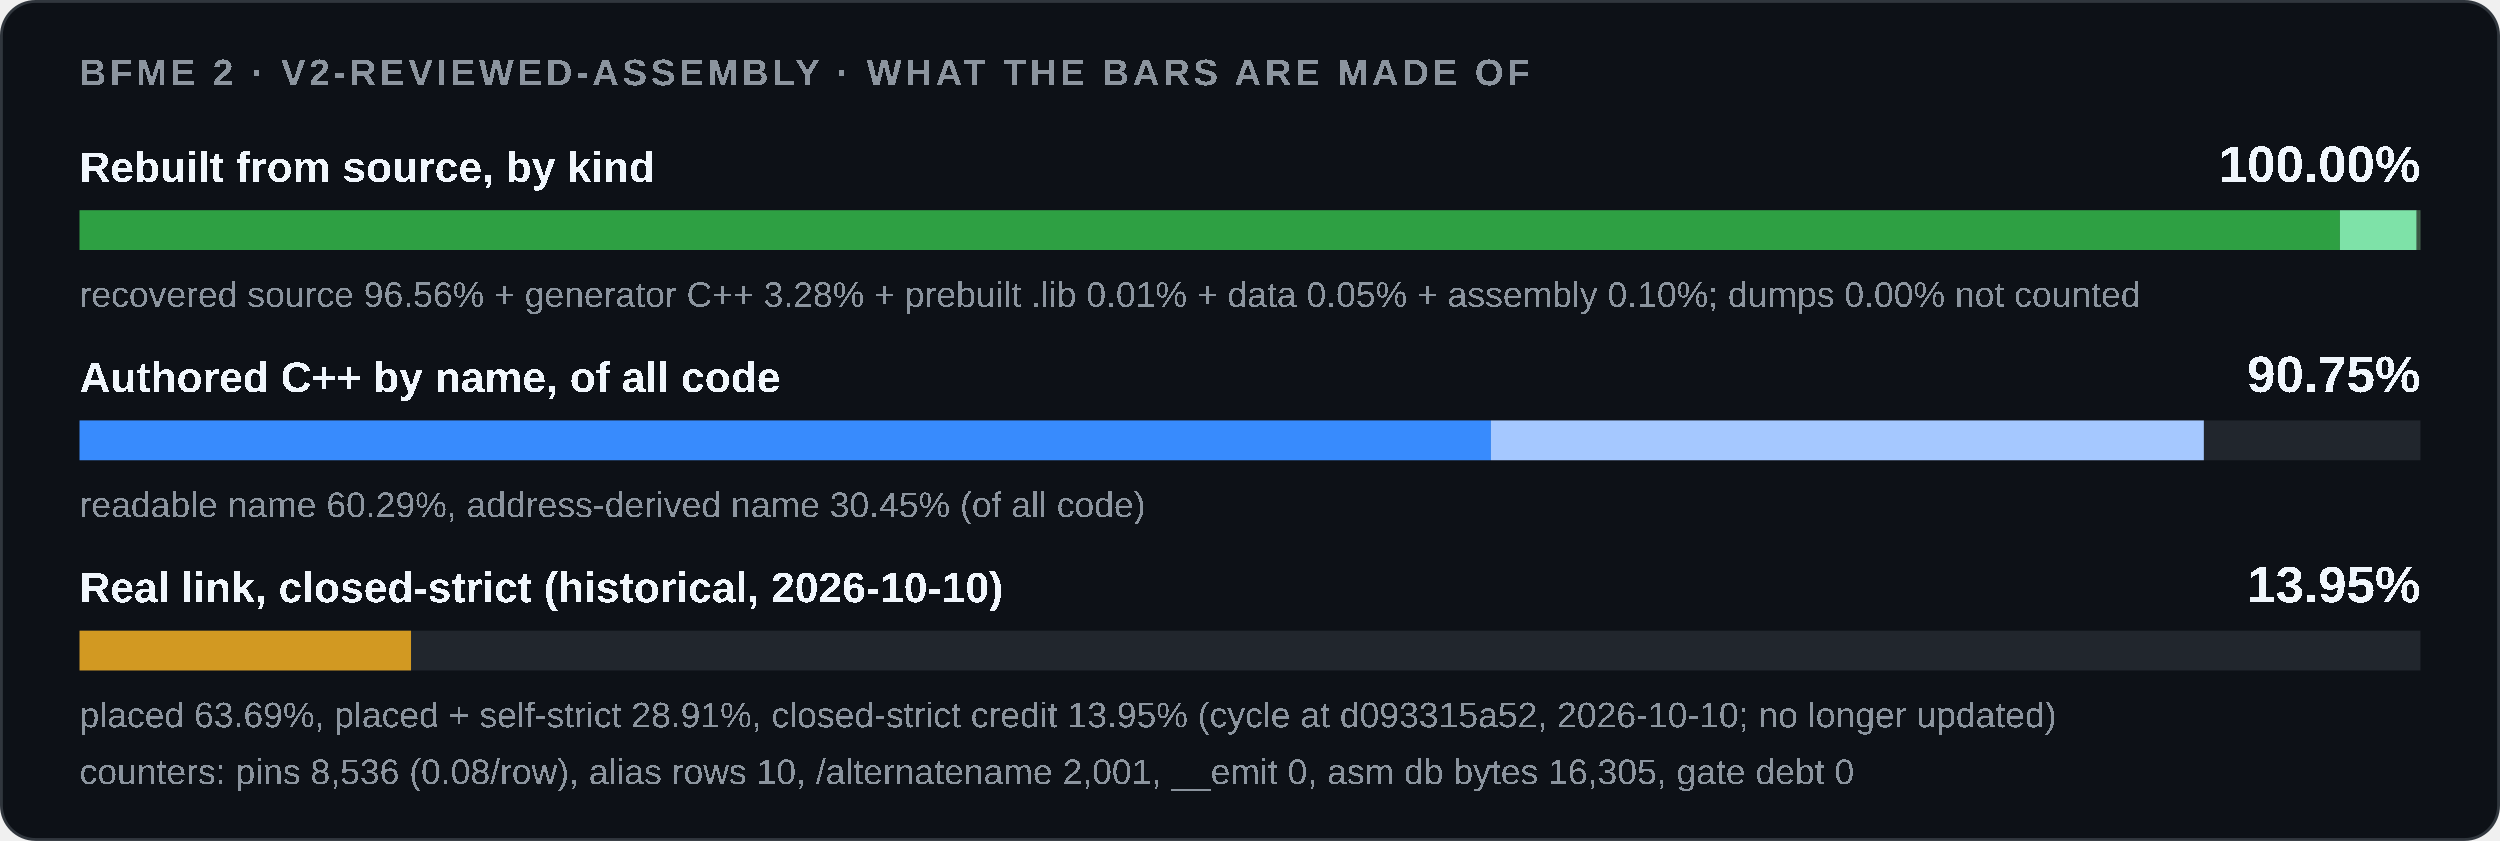
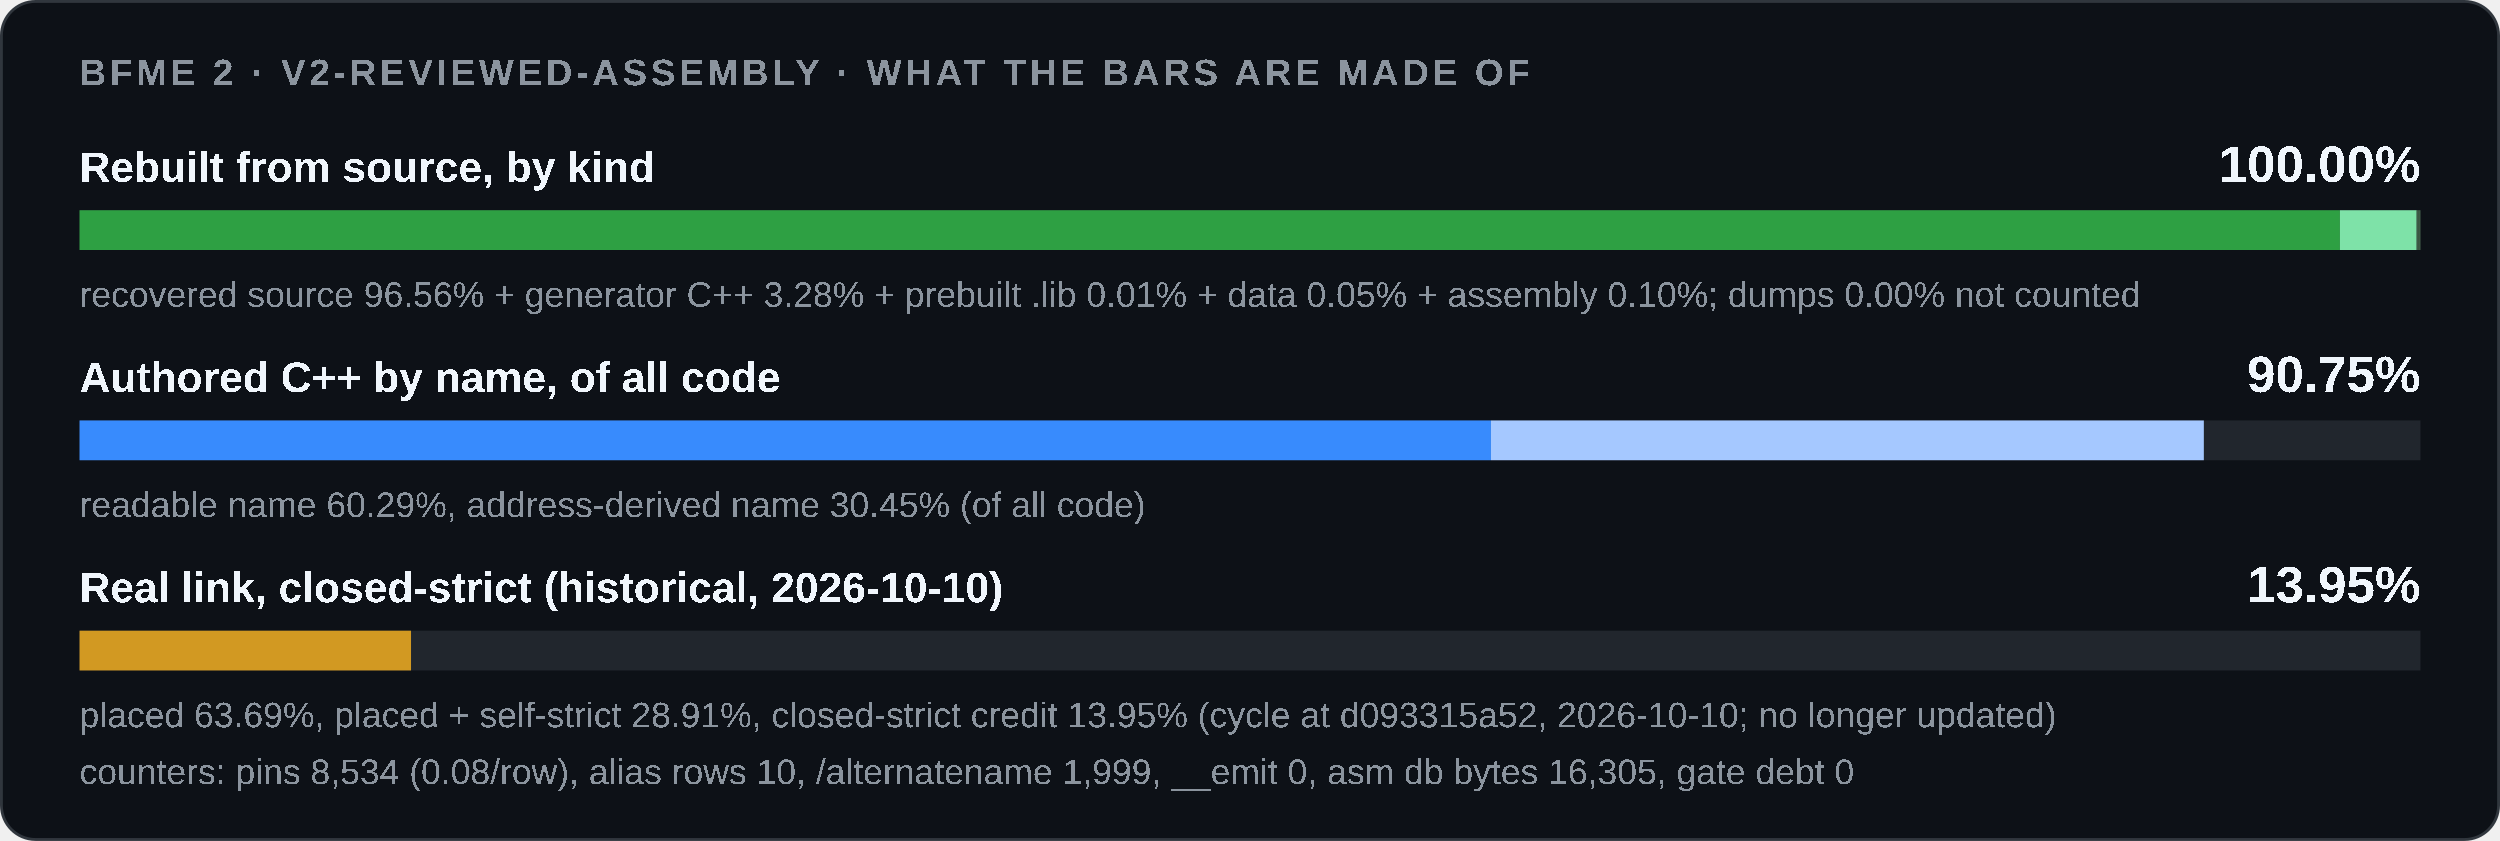
<svg xmlns="http://www.w3.org/2000/svg" width="880" height="296" viewBox="0 0 880 296" role="img">
  <style>
    .card { fill: #0d1117; stroke: #30363d; } .track { fill: #21262d; }
    .strong { fill: #f0f6fc; } .muted { fill: #8b949e; }
    @media (prefers-color-scheme: light) {
      .card { fill: #ffffff; stroke: #d0d7de; } .track { fill: #eaeef2; }
      .strong { fill: #1f2328; } .muted { fill: #59636e; }
    }
  </style>
  <rect class="card" x="0.5" y="0.5" width="879" height="295" rx="12" />
  <g font-family="'Segoe UI',Arial" text-rendering="optimizeSpeed" kerning="0" style="font-kerning:none;font-feature-settings:'kern' 0">
    <text x="28" y="30" class="muted" font-size="13" font-weight="600" letter-spacing="1.3">BFME 2 · V2-REVIEWED-ASSEMBLY · WHAT THE BARS ARE MADE OF</text>
    <text x="28" y="64" class="strong" font-size="15" font-weight="600">Rebuilt from source, by kind</text>
    <text x="852" y="64" class="strong" font-size="18" font-weight="700" text-anchor="end">100.00%</text>
    <rect class="track" x="28" y="74" width="824" height="14" />
    <rect x="28.00" y="74" width="795.65" height="14" fill="#2ea043" />
    <rect x="823.65" y="74" width="27.02" height="14" fill="#7ee2a8" />
    <rect x="850.67" y="74" width="0.08" height="14" fill="#3d5a45" />
    <rect x="850.75" y="74" width="0.42" height="14" fill="#3d5a45" />
    <rect x="851.18" y="74" width="0.82" height="14" fill="#3d5a45" />
    <text x="28" y="108" class="muted" font-size="12.5">recovered source 96.56% + generator C++ 3.28% + prebuilt .lib 0.01% + data 0.05% + assembly 0.10%; dumps 0.00% not counted</text>
    <text x="28" y="138" class="strong" font-size="15" font-weight="600">Authored C++ by name, of all code</text>
    <text x="852" y="138" class="strong" font-size="18" font-weight="700" text-anchor="end">90.75%</text>
    <rect class="track" x="28" y="148" width="824" height="14" />
    <rect x="28.00" y="148" width="0.00" height="14" fill="#1f6feb" />
-     <rect x="28.00" y="148" width="496.81" height="14" fill="#388bfd" />
-     <rect x="524.81" y="148" width="250.94" height="14" fill="#a5c8ff" />
+     <rect x="28.00" y="148" width="496.82" height="14" fill="#388bfd" />
+     <rect x="524.82" y="148" width="250.93" height="14" fill="#a5c8ff" />
    <text x="28" y="182" class="muted" font-size="12.5">readable name 60.29%, address-derived name 30.45% (of all code)</text>
    <text x="28" y="212" class="strong" font-size="15" font-weight="600">Real link, closed-strict (historical, 2026-10-10)</text>
    <text x="852" y="212" class="strong" font-size="18" font-weight="700" text-anchor="end">13.95%</text>
    <rect class="track" x="28" y="222" width="824" height="14" />
    <rect x="28.00" y="222" width="116.68" height="14" fill="#d29922" />
    <text x="28" y="256" class="muted" font-size="12.5">placed 63.69%, placed + self-strict 28.91%, closed-strict credit 13.95% (cycle at d093315a52, 2026-10-10; no longer updated)</text>
-     <text x="28" y="276" class="muted" font-size="12.5">counters: pins 8,536 (0.08/row), alias rows 10, /alternatename 2,001, __emit 0, asm db bytes 16,305, gate debt 0</text>
+     <text x="28" y="276" class="muted" font-size="12.5">counters: pins 8,534 (0.08/row), alias rows 10, /alternatename 1,999, __emit 0, asm db bytes 16,305, gate debt 0</text>
  </g>
</svg>
